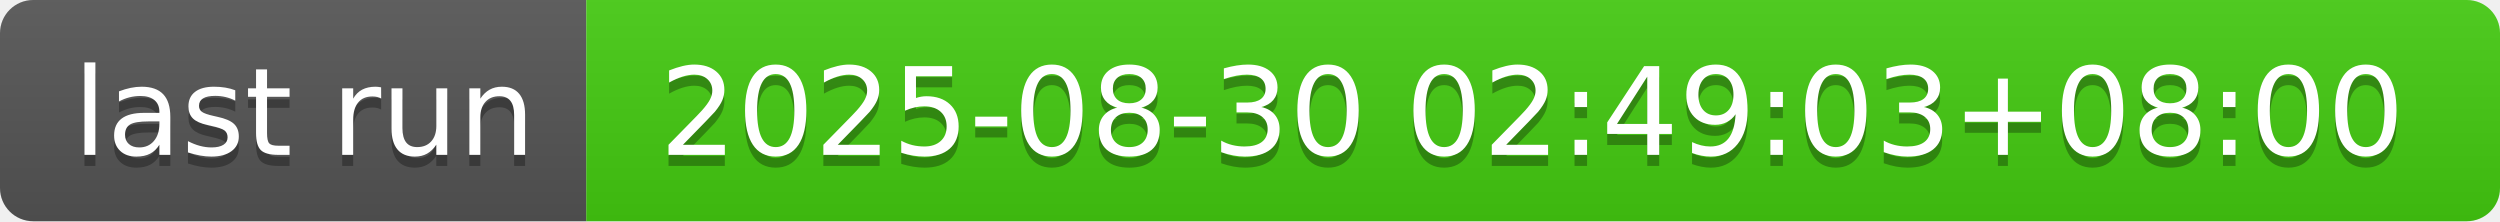
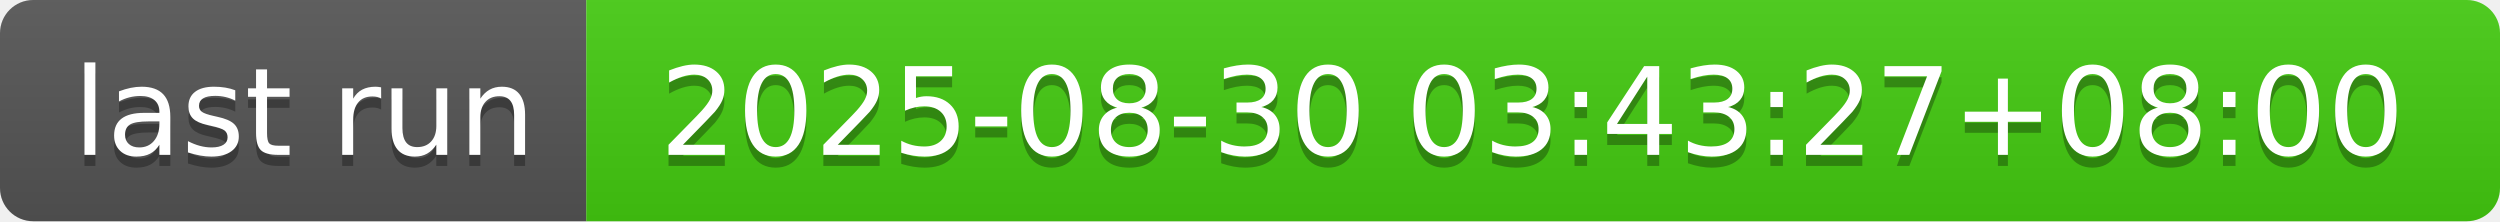
- <svg xmlns="http://www.w3.org/2000/svg" width="226" height="20" role="img" aria-label="last run: 2025-08-30 02:49:03+08:00">
+ <svg xmlns="http://www.w3.org/2000/svg" width="226" height="20" role="img" aria-label="last run: 2025-08-30 03:43:27+08:00">
  <linearGradient id="s" x2="0" y2="100%">
    <stop offset="0" stop-color="#bbb" stop-opacity=".1" />
    <stop offset="1" stop-opacity=".1" />
  </linearGradient>
  <clipPath id="r">
    <rect width="226" height="20" rx="3" fill="#fff" />
  </clipPath>
  <g clip-path="url(#r)">
    <rect width="53" height="20" fill="#555" />
    <rect x="53" width="173" height="20" fill="#4c1" />
    <rect width="226" height="20" fill="url(#s)" />
  </g>
  <g fill="#fff" text-anchor="middle" font-family="Verdana,Geneva,DejaVu Sans,sans-serif" text-rendering="geometricPrecision" font-size="110">
    <text aria-hidden="true" x="275" y="150" fill="#010101" fill-opacity=".3" transform="scale(.1)" textLength="430">last run</text>
    <text x="275" y="140" transform="scale(.1)" fill="#fff" textLength="430">last run</text>
-     <text aria-hidden="true" x="1385" y="150" fill="#010101" fill-opacity=".3" transform="scale(.1)" textLength="1630">2025-08-30 02:49:03+08:00</text>
-     <text x="1385" y="140" transform="scale(.1)" fill="#fff" textLength="1630">2025-08-30 02:49:03+08:00</text>
+     <text aria-hidden="true" x="1385" y="150" fill="#010101" fill-opacity=".3" transform="scale(.1)" textLength="1630">2025-08-30 03:43:27+08:00</text>
+     <text x="1385" y="140" transform="scale(.1)" fill="#fff" textLength="1630">2025-08-30 03:43:27+08:00</text>
  </g>
</svg>
